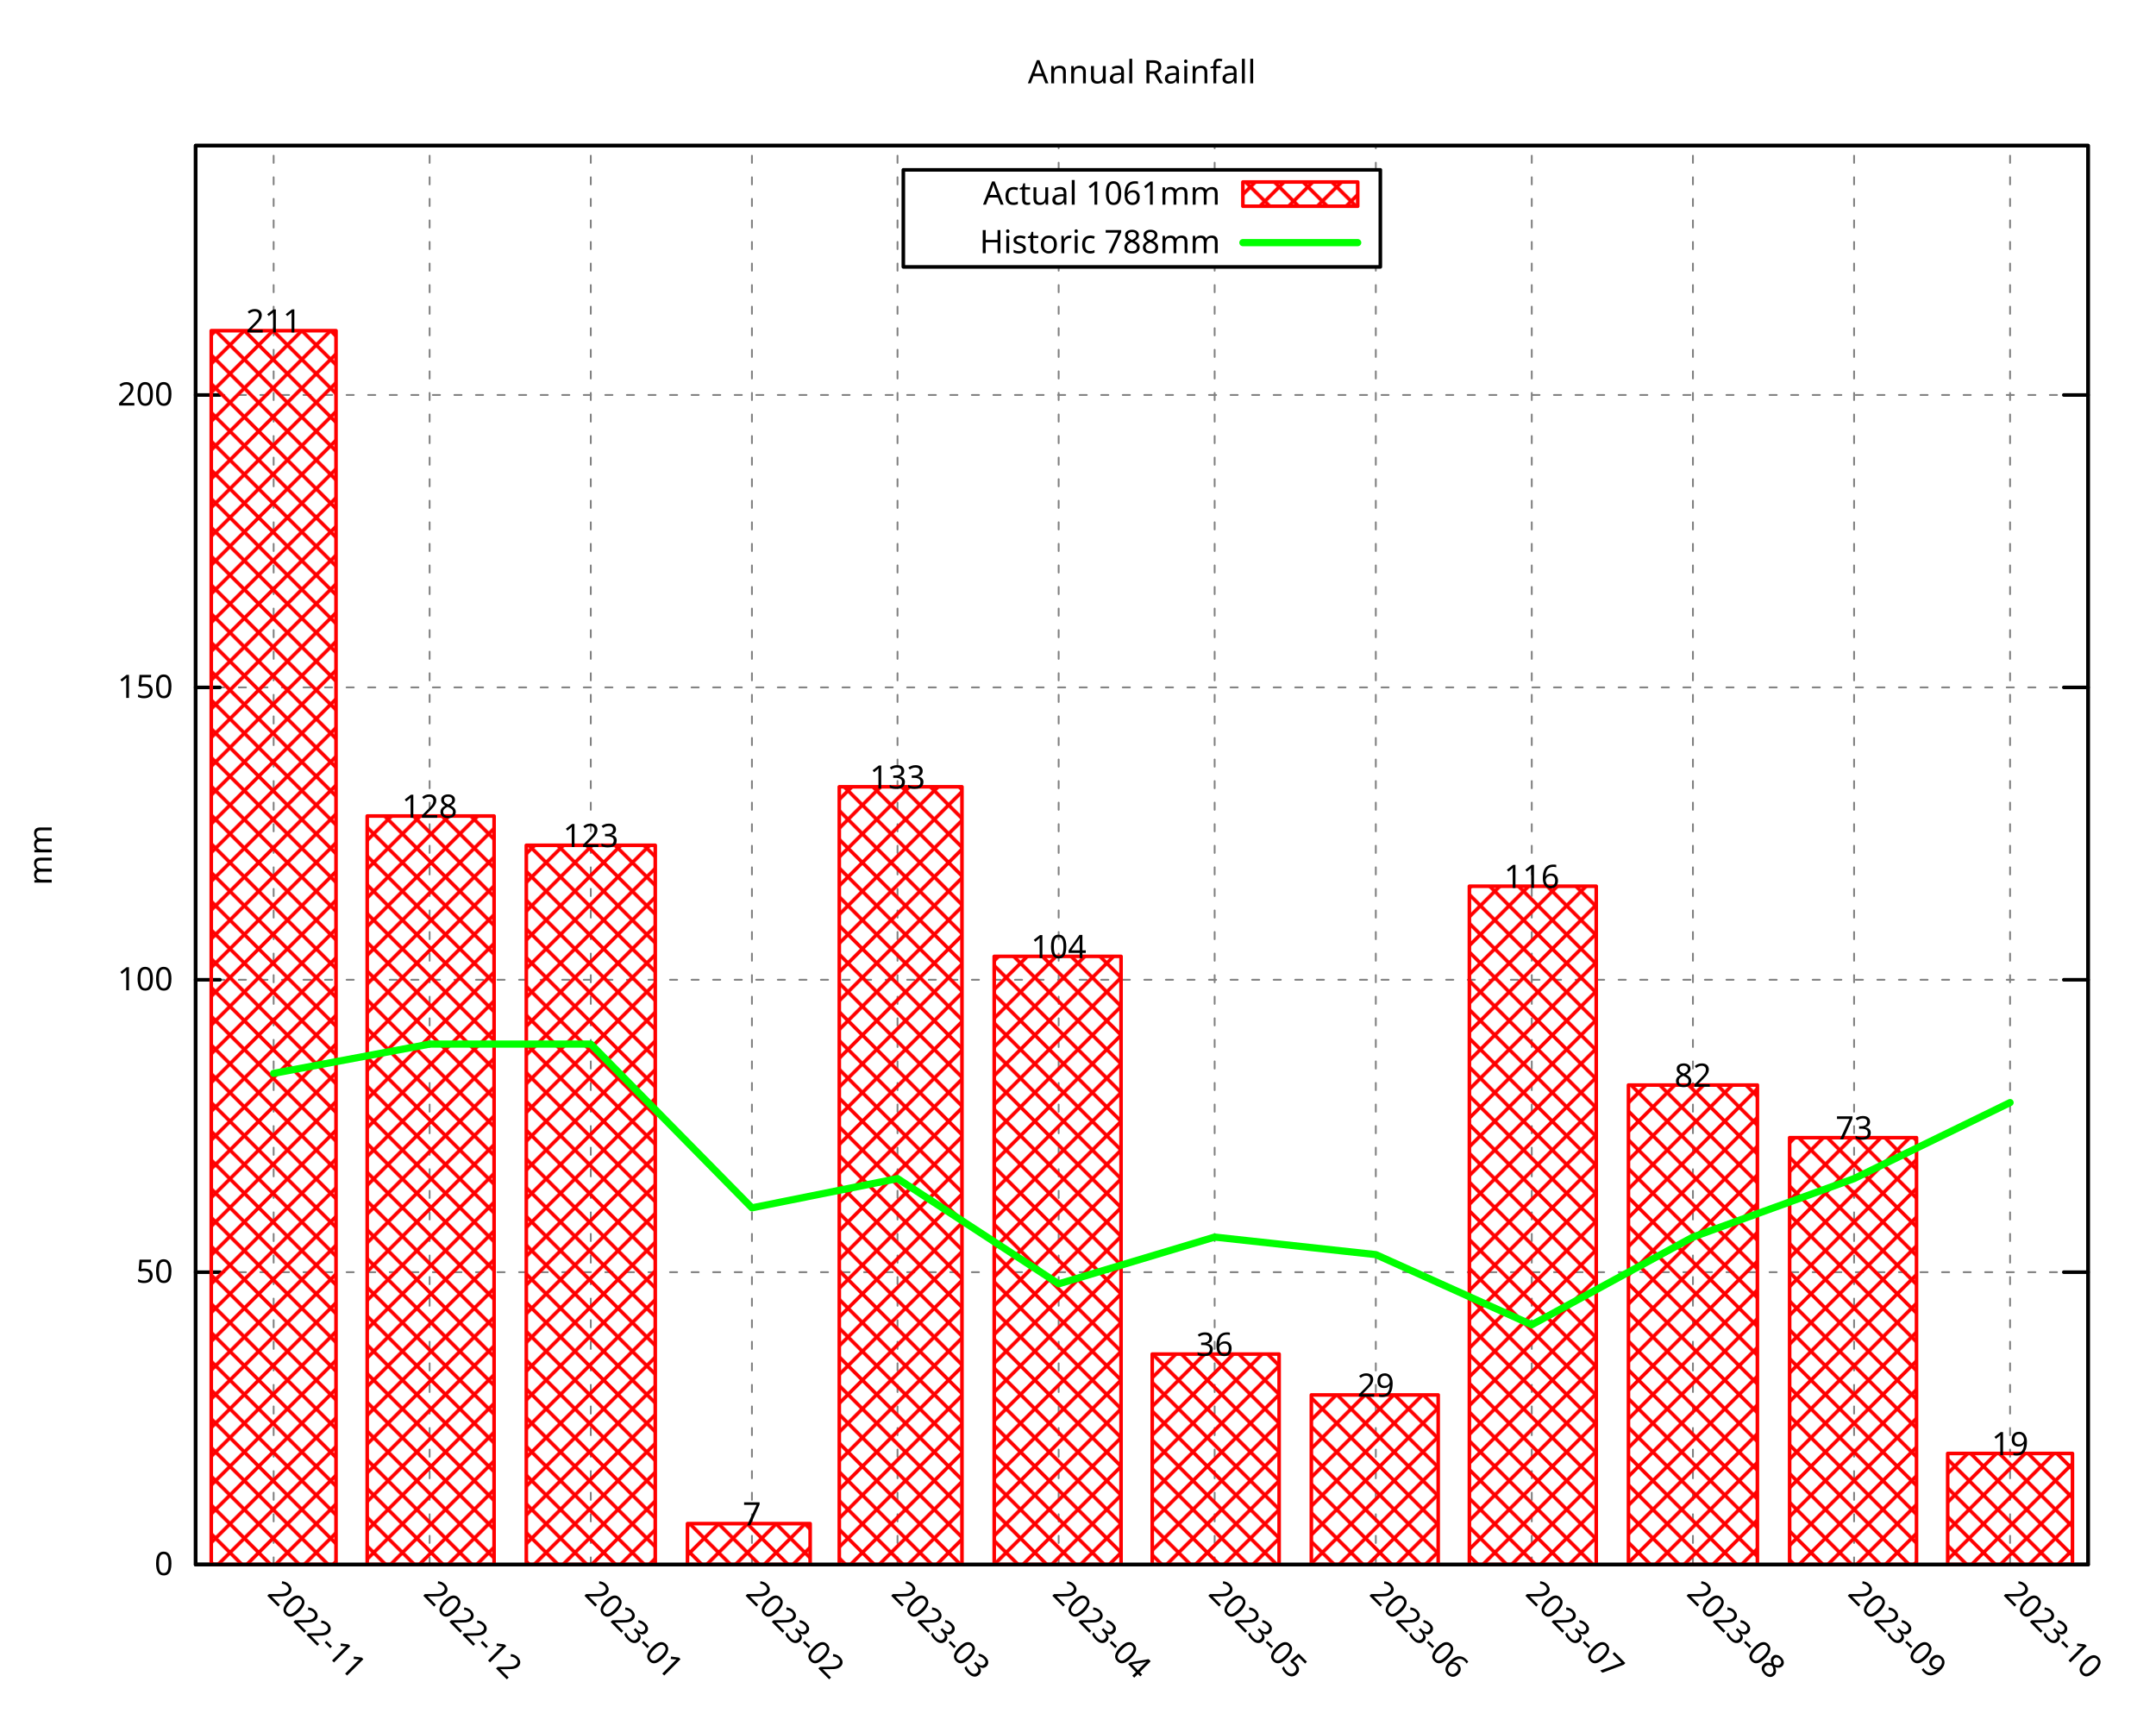
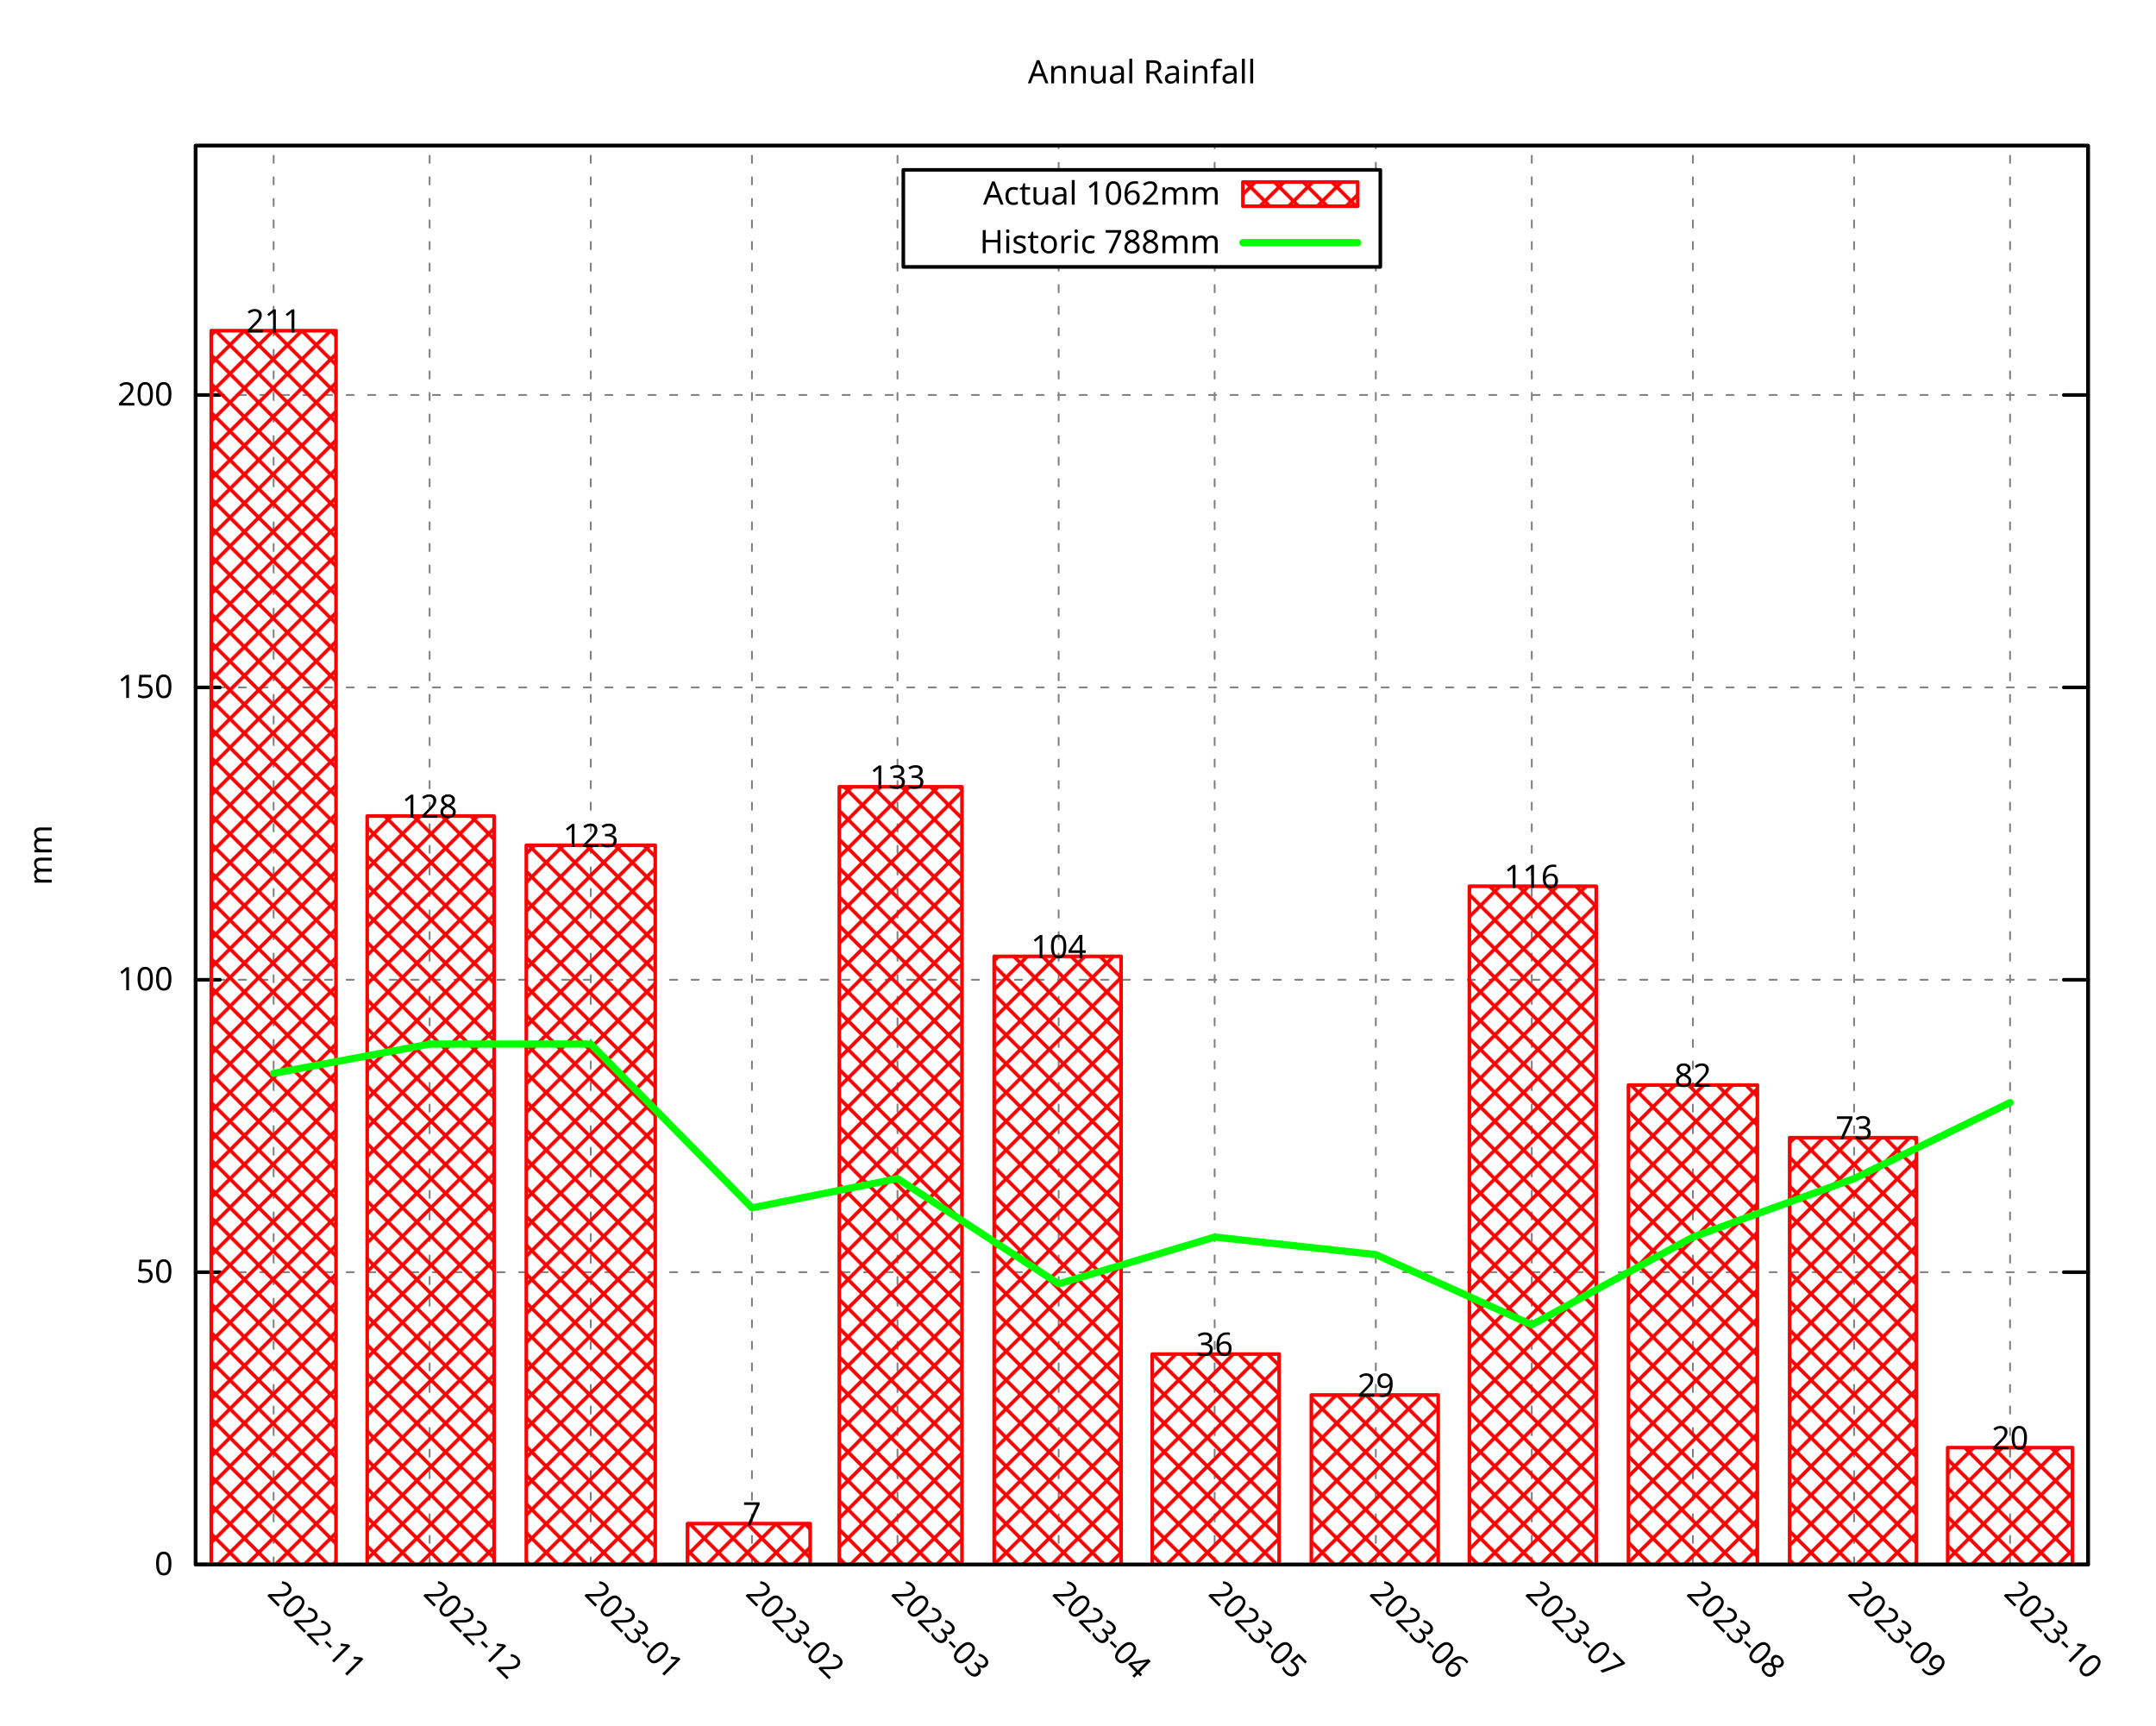
<svg xmlns="http://www.w3.org/2000/svg" xmlns:xlink="http://www.w3.org/1999/xlink" width="600" height="480" viewBox="0 0 600 480">
  <g id="gnuplot_canvas">
    <rect x="0" y="0" width="600" height="480" fill="none" />
    <defs>
      <circle id="gpDot" r="0.5" stroke-width="0.5" stroke="currentColor" />
      <path id="gpPt0" stroke-width="0.296" stroke="currentColor" d="M-1,0 h2 M0,-1 v2" />
      <path id="gpPt1" stroke-width="0.296" stroke="currentColor" d="M-1,-1 L1,1 M1,-1 L-1,1" />
      <path id="gpPt2" stroke-width="0.296" stroke="currentColor" d="M-1,0 L1,0 M0,-1 L0,1 M-1,-1 L1,1 M-1,1 L1,-1" />
      <rect id="gpPt3" stroke-width="0.296" stroke="currentColor" x="-1" y="-1" width="2" height="2" />
      <rect id="gpPt4" stroke-width="0.296" stroke="currentColor" fill="currentColor" x="-1" y="-1" width="2" height="2" />
      <circle id="gpPt5" stroke-width="0.296" stroke="currentColor" cx="0" cy="0" r="1" />
      <use xlink:href="#gpPt5" id="gpPt6" fill="currentColor" stroke="none" />
      <path id="gpPt7" stroke-width="0.296" stroke="currentColor" d="M0,-1.33 L-1.33,0.67 L1.33,0.67 z" />
      <use xlink:href="#gpPt7" id="gpPt8" fill="currentColor" stroke="none" />
      <use xlink:href="#gpPt7" id="gpPt9" stroke="currentColor" transform="rotate(180)" />
      <use xlink:href="#gpPt9" id="gpPt10" fill="currentColor" stroke="none" />
      <use xlink:href="#gpPt3" id="gpPt11" stroke="currentColor" transform="rotate(45)" />
      <use xlink:href="#gpPt11" id="gpPt12" fill="currentColor" stroke="none" />
      <path id="gpPt13" stroke-width="0.296" stroke="currentColor" d="M0,1.330 L1.265,0.411 L0.782,-1.067 L-0.782,-1.076 L-1.265,0.411 z" />
      <use xlink:href="#gpPt13" id="gpPt14" fill="currentColor" stroke="none" />
      <filter id="textbox" filterUnits="objectBoundingBox" x="0" y="0" height="1" width="1">
        <feFlood flood-color="white" flood-opacity="1" result="bgnd" />
        <feComposite in="SourceGraphic" in2="bgnd" operator="atop" />
      </filter>
      <filter id="greybox" filterUnits="objectBoundingBox" x="0" y="0" height="1" width="1">
        <feFlood flood-color="lightgrey" flood-opacity="1" result="grey" />
        <feComposite in="SourceGraphic" in2="grey" operator="atop" />
      </filter>
    </defs>
    <g fill="none" color="white" stroke="currentColor" stroke-width="1.00" stroke-linecap="round" stroke-linejoin="round">
</g>
    <g fill="none" color="black" stroke="currentColor" stroke-width="1.00" stroke-linecap="round" stroke-linejoin="round">
</g>
    <g fill="none" color="black" stroke="black" stroke-width="0.50" stroke-linecap="round" stroke-linejoin="round">
</g>
    <g fill="none" color="gray" stroke="currentColor" stroke-width="0.50" stroke-linecap="round" stroke-linejoin="round">
      <path stroke="gray" stroke-dasharray="2,4" class="gridline" d="M54.45,435.32 L581.09,435.32  " />
    </g>
    <g fill="none" color="gray" stroke="gray" stroke-width="1.00" stroke-linecap="round" stroke-linejoin="round">
</g>
    <g fill="none" color="black" stroke="currentColor" stroke-width="1.00" stroke-linecap="round" stroke-linejoin="round">
      <path stroke="black" d="M54.45,435.32 L61.20,435.32 M581.09,435.32 L574.34,435.32  " />
      <g transform="translate(48.15,438.25)" stroke="none" fill="black" font-family="Droid Sans" font-size="9.00" text-anchor="end">
        <text>
          <tspan font-family="Droid Sans"> 0</tspan>
        </text>
      </g>
    </g>
    <g fill="none" color="black" stroke="currentColor" stroke-width="1.00" stroke-linecap="round" stroke-linejoin="round">
</g>
    <g fill="none" color="black" stroke="black" stroke-width="0.50" stroke-linecap="round" stroke-linejoin="round">
</g>
    <g fill="none" color="gray" stroke="currentColor" stroke-width="0.50" stroke-linecap="round" stroke-linejoin="round">
      <path stroke="gray" stroke-dasharray="2,4" class="gridline" d="M54.45,353.97 L581.09,353.97  " />
    </g>
    <g fill="none" color="gray" stroke="gray" stroke-width="1.00" stroke-linecap="round" stroke-linejoin="round">
</g>
    <g fill="none" color="black" stroke="currentColor" stroke-width="1.00" stroke-linecap="round" stroke-linejoin="round">
      <path stroke="black" d="M54.45,353.97 L61.20,353.97 M581.09,353.97 L574.34,353.97  " />
      <g transform="translate(48.15,356.90)" stroke="none" fill="black" font-family="Droid Sans" font-size="9.00" text-anchor="end">
        <text>
          <tspan font-family="Droid Sans"> 50</tspan>
        </text>
      </g>
    </g>
    <g fill="none" color="black" stroke="currentColor" stroke-width="1.00" stroke-linecap="round" stroke-linejoin="round">
</g>
    <g fill="none" color="black" stroke="black" stroke-width="0.50" stroke-linecap="round" stroke-linejoin="round">
</g>
    <g fill="none" color="gray" stroke="currentColor" stroke-width="0.50" stroke-linecap="round" stroke-linejoin="round">
      <path stroke="gray" stroke-dasharray="2,4" class="gridline" d="M54.45,272.61 L581.09,272.61  " />
    </g>
    <g fill="none" color="gray" stroke="gray" stroke-width="1.00" stroke-linecap="round" stroke-linejoin="round">
</g>
    <g fill="none" color="black" stroke="currentColor" stroke-width="1.00" stroke-linecap="round" stroke-linejoin="round">
      <path stroke="black" d="M54.45,272.61 L61.20,272.61 M581.09,272.61 L574.34,272.61  " />
      <g transform="translate(48.15,275.54)" stroke="none" fill="black" font-family="Droid Sans" font-size="9.00" text-anchor="end">
        <text>
          <tspan font-family="Droid Sans"> 100</tspan>
        </text>
      </g>
    </g>
    <g fill="none" color="black" stroke="currentColor" stroke-width="1.00" stroke-linecap="round" stroke-linejoin="round">
</g>
    <g fill="none" color="black" stroke="black" stroke-width="0.50" stroke-linecap="round" stroke-linejoin="round">
</g>
    <g fill="none" color="gray" stroke="currentColor" stroke-width="0.50" stroke-linecap="round" stroke-linejoin="round">
      <path stroke="gray" stroke-dasharray="2,4" class="gridline" d="M54.45,191.26 L581.09,191.26  " />
    </g>
    <g fill="none" color="gray" stroke="gray" stroke-width="1.00" stroke-linecap="round" stroke-linejoin="round">
</g>
    <g fill="none" color="black" stroke="currentColor" stroke-width="1.00" stroke-linecap="round" stroke-linejoin="round">
      <path stroke="black" d="M54.45,191.26 L61.20,191.26 M581.09,191.26 L574.34,191.26  " />
      <g transform="translate(48.15,194.19)" stroke="none" fill="black" font-family="Droid Sans" font-size="9.00" text-anchor="end">
        <text>
          <tspan font-family="Droid Sans"> 150</tspan>
        </text>
      </g>
    </g>
    <g fill="none" color="black" stroke="currentColor" stroke-width="1.00" stroke-linecap="round" stroke-linejoin="round">
</g>
    <g fill="none" color="black" stroke="black" stroke-width="0.50" stroke-linecap="round" stroke-linejoin="round">
</g>
    <g fill="none" color="gray" stroke="currentColor" stroke-width="0.50" stroke-linecap="round" stroke-linejoin="round">
      <path stroke="gray" stroke-dasharray="2,4" class="gridline" d="M54.45,109.90 L581.09,109.90  " />
    </g>
    <g fill="none" color="gray" stroke="gray" stroke-width="1.00" stroke-linecap="round" stroke-linejoin="round">
</g>
    <g fill="none" color="black" stroke="currentColor" stroke-width="1.00" stroke-linecap="round" stroke-linejoin="round">
      <path stroke="black" d="M54.45,109.90 L61.20,109.90 M581.09,109.90 L574.34,109.90  " />
      <g transform="translate(48.15,112.83)" stroke="none" fill="black" font-family="Droid Sans" font-size="9.00" text-anchor="end">
        <text>
          <tspan font-family="Droid Sans"> 200</tspan>
        </text>
      </g>
    </g>
    <g fill="none" color="black" stroke="currentColor" stroke-width="1.00" stroke-linecap="round" stroke-linejoin="round">
</g>
    <g fill="none" color="black" stroke="black" stroke-width="0.50" stroke-linecap="round" stroke-linejoin="round">
</g>
    <g fill="none" color="gray" stroke="currentColor" stroke-width="0.50" stroke-linecap="round" stroke-linejoin="round">
      <path stroke="gray" stroke-dasharray="2,4" class="gridline" d="M76.15,435.32 L76.15,40.51  " />
    </g>
    <g fill="none" color="gray" stroke="gray" stroke-width="1.00" stroke-linecap="round" stroke-linejoin="round">
</g>
    <g fill="none" color="black" stroke="currentColor" stroke-width="1.00" stroke-linecap="round" stroke-linejoin="round">
      <path stroke="black" d="M76.15,435.32 M76.15,40.51  " />
      <g transform="translate(74.08,443.69) rotate(45)" stroke="none" fill="black" font-family="Droid Sans" font-size="9.00" text-anchor="start">
        <text>
          <tspan font-family="Droid Sans">2022-11</tspan>
        </text>
      </g>
    </g>
    <g fill="none" color="black" stroke="currentColor" stroke-width="1.00" stroke-linecap="round" stroke-linejoin="round">
</g>
    <g fill="none" color="black" stroke="black" stroke-width="0.50" stroke-linecap="round" stroke-linejoin="round">
</g>
    <g fill="none" color="gray" stroke="currentColor" stroke-width="0.50" stroke-linecap="round" stroke-linejoin="round">
      <path stroke="gray" stroke-dasharray="2,4" class="gridline" d="M119.56,435.32 L119.56,40.51  " />
    </g>
    <g fill="none" color="gray" stroke="gray" stroke-width="1.00" stroke-linecap="round" stroke-linejoin="round">
</g>
    <g fill="none" color="black" stroke="currentColor" stroke-width="1.00" stroke-linecap="round" stroke-linejoin="round">
      <path stroke="black" d="M119.56,435.32 M119.56,40.51  " />
      <g transform="translate(117.49,443.69) rotate(45)" stroke="none" fill="black" font-family="Droid Sans" font-size="9.00" text-anchor="start">
        <text>
          <tspan font-family="Droid Sans">2022-12</tspan>
        </text>
      </g>
    </g>
    <g fill="none" color="black" stroke="currentColor" stroke-width="1.00" stroke-linecap="round" stroke-linejoin="round">
</g>
    <g fill="none" color="black" stroke="black" stroke-width="0.50" stroke-linecap="round" stroke-linejoin="round">
</g>
    <g fill="none" color="gray" stroke="currentColor" stroke-width="0.50" stroke-linecap="round" stroke-linejoin="round">
      <path stroke="gray" stroke-dasharray="2,4" class="gridline" d="M164.41,435.32 L164.41,40.51  " />
    </g>
    <g fill="none" color="gray" stroke="gray" stroke-width="1.00" stroke-linecap="round" stroke-linejoin="round">
</g>
    <g fill="none" color="black" stroke="currentColor" stroke-width="1.00" stroke-linecap="round" stroke-linejoin="round">
      <path stroke="black" d="M164.41,435.32 M164.41,40.51  " />
      <g transform="translate(162.34,443.69) rotate(45)" stroke="none" fill="black" font-family="Droid Sans" font-size="9.00" text-anchor="start">
        <text>
          <tspan font-family="Droid Sans">2023-01</tspan>
        </text>
      </g>
    </g>
    <g fill="none" color="black" stroke="currentColor" stroke-width="1.00" stroke-linecap="round" stroke-linejoin="round">
</g>
    <g fill="none" color="black" stroke="black" stroke-width="0.50" stroke-linecap="round" stroke-linejoin="round">
</g>
    <g fill="none" color="gray" stroke="currentColor" stroke-width="0.50" stroke-linecap="round" stroke-linejoin="round">
      <path stroke="gray" stroke-dasharray="2,4" class="gridline" d="M209.26,435.32 L209.26,40.51  " />
    </g>
    <g fill="none" color="gray" stroke="gray" stroke-width="1.00" stroke-linecap="round" stroke-linejoin="round">
</g>
    <g fill="none" color="black" stroke="currentColor" stroke-width="1.00" stroke-linecap="round" stroke-linejoin="round">
      <path stroke="black" d="M209.26,435.32 M209.26,40.51  " />
      <g transform="translate(207.19,443.69) rotate(45)" stroke="none" fill="black" font-family="Droid Sans" font-size="9.00" text-anchor="start">
        <text>
          <tspan font-family="Droid Sans">2023-02</tspan>
        </text>
      </g>
    </g>
    <g fill="none" color="black" stroke="currentColor" stroke-width="1.00" stroke-linecap="round" stroke-linejoin="round">
</g>
    <g fill="none" color="black" stroke="black" stroke-width="0.50" stroke-linecap="round" stroke-linejoin="round">
</g>
    <g fill="none" color="gray" stroke="currentColor" stroke-width="0.50" stroke-linecap="round" stroke-linejoin="round">
      <path stroke="gray" stroke-dasharray="2,4" class="gridline" d="M249.77,435.32 L249.77,40.51  " />
    </g>
    <g fill="none" color="gray" stroke="gray" stroke-width="1.00" stroke-linecap="round" stroke-linejoin="round">
</g>
    <g fill="none" color="black" stroke="currentColor" stroke-width="1.00" stroke-linecap="round" stroke-linejoin="round">
      <path stroke="black" d="M249.77,435.32 M249.77,40.51  " />
      <g transform="translate(247.70,443.69) rotate(45)" stroke="none" fill="black" font-family="Droid Sans" font-size="9.00" text-anchor="start">
        <text>
          <tspan font-family="Droid Sans">2023-03</tspan>
        </text>
      </g>
    </g>
    <g fill="none" color="black" stroke="currentColor" stroke-width="1.00" stroke-linecap="round" stroke-linejoin="round">
</g>
    <g fill="none" color="black" stroke="black" stroke-width="0.50" stroke-linecap="round" stroke-linejoin="round">
</g>
    <g fill="none" color="gray" stroke="currentColor" stroke-width="0.50" stroke-linecap="round" stroke-linejoin="round">
      <path stroke="gray" stroke-dasharray="2,4" class="gridline" d="M294.62,435.32 L294.62,74.26 M294.62,47.26 L294.62,40.51  " />
    </g>
    <g fill="none" color="gray" stroke="gray" stroke-width="1.00" stroke-linecap="round" stroke-linejoin="round">
</g>
    <g fill="none" color="black" stroke="currentColor" stroke-width="1.00" stroke-linecap="round" stroke-linejoin="round">
      <path stroke="black" d="M294.62,435.32 M294.62,40.51  " />
      <g transform="translate(292.55,443.69) rotate(45)" stroke="none" fill="black" font-family="Droid Sans" font-size="9.00" text-anchor="start">
        <text>
          <tspan font-family="Droid Sans">2023-04</tspan>
        </text>
      </g>
    </g>
    <g fill="none" color="black" stroke="currentColor" stroke-width="1.00" stroke-linecap="round" stroke-linejoin="round">
</g>
    <g fill="none" color="black" stroke="black" stroke-width="0.50" stroke-linecap="round" stroke-linejoin="round">
</g>
    <g fill="none" color="gray" stroke="currentColor" stroke-width="0.50" stroke-linecap="round" stroke-linejoin="round">
      <path stroke="gray" stroke-dasharray="2,4" class="gridline" d="M338.03,435.32 L338.03,74.26 M338.03,47.26 L338.03,40.51  " />
    </g>
    <g fill="none" color="gray" stroke="gray" stroke-width="1.00" stroke-linecap="round" stroke-linejoin="round">
</g>
    <g fill="none" color="black" stroke="currentColor" stroke-width="1.00" stroke-linecap="round" stroke-linejoin="round">
      <path stroke="black" d="M338.03,435.32 M338.03,40.51  " />
      <g transform="translate(335.96,443.69) rotate(45)" stroke="none" fill="black" font-family="Droid Sans" font-size="9.00" text-anchor="start">
        <text>
          <tspan font-family="Droid Sans">2023-05</tspan>
        </text>
      </g>
    </g>
    <g fill="none" color="black" stroke="currentColor" stroke-width="1.00" stroke-linecap="round" stroke-linejoin="round">
</g>
    <g fill="none" color="black" stroke="black" stroke-width="0.50" stroke-linecap="round" stroke-linejoin="round">
</g>
    <g fill="none" color="gray" stroke="currentColor" stroke-width="0.50" stroke-linecap="round" stroke-linejoin="round">
      <path stroke="gray" stroke-dasharray="2,4" class="gridline" d="M382.88,435.32 L382.88,74.26 M382.88,47.26 L382.88,40.51  " />
    </g>
    <g fill="none" color="gray" stroke="gray" stroke-width="1.00" stroke-linecap="round" stroke-linejoin="round">
</g>
    <g fill="none" color="black" stroke="currentColor" stroke-width="1.00" stroke-linecap="round" stroke-linejoin="round">
      <path stroke="black" d="M382.88,435.32 M382.88,40.51  " />
      <g transform="translate(380.81,443.69) rotate(45)" stroke="none" fill="black" font-family="Droid Sans" font-size="9.00" text-anchor="start">
        <text>
          <tspan font-family="Droid Sans">2023-06</tspan>
        </text>
      </g>
    </g>
    <g fill="none" color="black" stroke="currentColor" stroke-width="1.00" stroke-linecap="round" stroke-linejoin="round">
</g>
    <g fill="none" color="black" stroke="black" stroke-width="0.50" stroke-linecap="round" stroke-linejoin="round">
</g>
    <g fill="none" color="gray" stroke="currentColor" stroke-width="0.50" stroke-linecap="round" stroke-linejoin="round">
      <path stroke="gray" stroke-dasharray="2,4" class="gridline" d="M426.28,435.32 L426.28,40.51  " />
    </g>
    <g fill="none" color="gray" stroke="gray" stroke-width="1.00" stroke-linecap="round" stroke-linejoin="round">
</g>
    <g fill="none" color="black" stroke="currentColor" stroke-width="1.00" stroke-linecap="round" stroke-linejoin="round">
      <path stroke="black" d="M426.28,435.32 M426.28,40.51  " />
      <g transform="translate(424.21,443.69) rotate(45)" stroke="none" fill="black" font-family="Droid Sans" font-size="9.00" text-anchor="start">
        <text>
          <tspan font-family="Droid Sans">2023-07</tspan>
        </text>
      </g>
    </g>
    <g fill="none" color="black" stroke="currentColor" stroke-width="1.00" stroke-linecap="round" stroke-linejoin="round">
</g>
    <g fill="none" color="black" stroke="black" stroke-width="0.50" stroke-linecap="round" stroke-linejoin="round">
</g>
    <g fill="none" color="gray" stroke="currentColor" stroke-width="0.50" stroke-linecap="round" stroke-linejoin="round">
      <path stroke="gray" stroke-dasharray="2,4" class="gridline" d="M471.13,435.32 L471.13,40.51  " />
    </g>
    <g fill="none" color="gray" stroke="gray" stroke-width="1.00" stroke-linecap="round" stroke-linejoin="round">
</g>
    <g fill="none" color="black" stroke="currentColor" stroke-width="1.00" stroke-linecap="round" stroke-linejoin="round">
      <path stroke="black" d="M471.13,435.32 M471.13,40.51  " />
      <g transform="translate(469.06,443.69) rotate(45)" stroke="none" fill="black" font-family="Droid Sans" font-size="9.00" text-anchor="start">
        <text>
          <tspan font-family="Droid Sans">2023-08</tspan>
        </text>
      </g>
    </g>
    <g fill="none" color="black" stroke="currentColor" stroke-width="1.00" stroke-linecap="round" stroke-linejoin="round">
</g>
    <g fill="none" color="black" stroke="black" stroke-width="0.50" stroke-linecap="round" stroke-linejoin="round">
</g>
    <g fill="none" color="gray" stroke="currentColor" stroke-width="0.50" stroke-linecap="round" stroke-linejoin="round">
      <path stroke="gray" stroke-dasharray="2,4" class="gridline" d="M515.98,435.32 L515.98,40.51  " />
    </g>
    <g fill="none" color="gray" stroke="gray" stroke-width="1.00" stroke-linecap="round" stroke-linejoin="round">
</g>
    <g fill="none" color="black" stroke="currentColor" stroke-width="1.00" stroke-linecap="round" stroke-linejoin="round">
      <path stroke="black" d="M515.98,435.32 M515.98,40.51  " />
      <g transform="translate(513.91,443.69) rotate(45)" stroke="none" fill="black" font-family="Droid Sans" font-size="9.00" text-anchor="start">
        <text>
          <tspan font-family="Droid Sans">2023-09</tspan>
        </text>
      </g>
    </g>
    <g fill="none" color="black" stroke="currentColor" stroke-width="1.00" stroke-linecap="round" stroke-linejoin="round">
</g>
    <g fill="none" color="black" stroke="black" stroke-width="0.50" stroke-linecap="round" stroke-linejoin="round">
</g>
    <g fill="none" color="gray" stroke="currentColor" stroke-width="0.50" stroke-linecap="round" stroke-linejoin="round">
      <path stroke="gray" stroke-dasharray="2,4" class="gridline" d="M559.39,435.32 L559.39,40.51  " />
    </g>
    <g fill="none" color="gray" stroke="gray" stroke-width="1.00" stroke-linecap="round" stroke-linejoin="round">
</g>
    <g fill="none" color="black" stroke="currentColor" stroke-width="1.00" stroke-linecap="round" stroke-linejoin="round">
      <path stroke="black" d="M559.39,435.32 M559.39,40.51  " />
      <g transform="translate(557.32,443.69) rotate(45)" stroke="none" fill="black" font-family="Droid Sans" font-size="9.00" text-anchor="start">
        <text>
          <tspan font-family="Droid Sans">2023-10</tspan>
        </text>
      </g>
    </g>
    <g fill="none" color="black" stroke="currentColor" stroke-width="1.00" stroke-linecap="round" stroke-linejoin="round">
</g>
    <g fill="none" color="black" stroke="currentColor" stroke-width="1.00" stroke-linecap="round" stroke-linejoin="round">
      <path stroke="black" d="M54.45,40.51 L54.45,435.32 L581.09,435.32 L581.09,40.51 L54.45,40.51 Z  " />
    </g>
    <g fill="none" color="black" stroke="currentColor" stroke-width="1.00" stroke-linecap="round" stroke-linejoin="round">
      <g transform="translate(14.39,237.92) rotate(270)" stroke="none" fill="black" font-family="Droid Sans" font-size="9.00" text-anchor="middle">
        <text>
          <tspan font-family="Droid Sans">mm</tspan>
        </text>
      </g>
    </g>
    <g fill="none" color="black" stroke="currentColor" stroke-width="1.00" stroke-linecap="round" stroke-linejoin="round">
</g>
    <g fill="none" color="black" stroke="currentColor" stroke-width="1.00" stroke-linecap="round" stroke-linejoin="round">
      <path stroke="black" d="M251.39,74.26 L251.39,47.26 L384.14,47.26 L384.14,74.26 L251.39,74.26 Z  " />
    </g>
    <g id="gnuplot_plot_1">
      <g fill="none" color="black" stroke="currentColor" stroke-width="1.00" stroke-linecap="round" stroke-linejoin="round">
        <g transform="translate(339.59,56.94)" stroke="none" fill="black" font-family="Droid Sans" font-size="9.00" text-anchor="end">
          <text>
-             <tspan font-family="Droid Sans">Actual 1061mm</tspan>
+             <tspan font-family="Droid Sans">Actual 1062mm</tspan>
          </text>
        </g>
      </g>
      <g fill="none" color="black" stroke="currentColor" stroke-width="1.00" stroke-linecap="round" stroke-linejoin="round">
        <defs>
          <pattern id="gpPat1" patternUnits="userSpaceOnUse" x="0" y="0" width="8" height="8">
            <path style="fill:none; stroke:rgb(255,0,0)" d="M0,0 L8,8 M0,8 L8,0" />
          </pattern>
        </defs>
        <g stroke="none" shape-rendering="crispEdges">
          <polygon fill="url(#gpPat1)" points="345.89,57.38 377.84,57.38 377.84,50.63 345.89,50.63 " />
        </g>
        <path stroke="rgb(255,   0,   0)" d="M345.89,57.38 L377.84,57.38 L377.84,50.64 L345.89,50.64 L345.89,57.38 Z  " />
      </g>
      <g fill="none" color="black" stroke="currentColor" stroke-width="1.00" stroke-linecap="round" stroke-linejoin="round">
        <defs>
          <pattern id="gpPat2" patternUnits="userSpaceOnUse" x="0" y="0" width="8" height="8">
            <path style="fill:none; stroke:rgb(255,0,0)" d="M0,0 L8,8 M0,8 L8,0" />
          </pattern>
        </defs>
        <g stroke="none" shape-rendering="crispEdges">
          <polygon fill="url(#gpPat2)" points="58.79,435.32 93.52,435.32 93.52,92.00 58.79,92.00 " />
        </g>
        <path stroke="rgb(255,   0,   0)" d="M58.79,435.32 L58.79,92.01 L93.51,92.01 L93.51,435.32 L58.79,435.32 Z  " />
        <g stroke="none" shape-rendering="crispEdges">
          <polygon fill="url(#gpPat2)" points="102.19,435.32 137.51,435.32 137.51,227.04 102.19,227.04 " />
        </g>
        <path stroke="rgb(255,   0,   0)" d="M102.19,435.32 L102.19,227.05 L137.50,227.05 L137.50,435.32 L102.19,435.32 Z  " />
        <g stroke="none" shape-rendering="crispEdges">
          <polygon fill="url(#gpPat2)" points="146.47,435.32 182.36,435.32 182.36,235.18 146.47,235.18 " />
        </g>
        <path stroke="rgb(255,   0,   0)" d="M146.47,435.32 L146.47,235.19 L182.35,235.19 L182.35,435.32 L146.47,435.32 Z  " />
        <g stroke="none" shape-rendering="crispEdges">
          <polygon fill="url(#gpPat2)" points="191.32,435.32 225.47,435.32 225.47,423.92 191.32,423.92 " />
        </g>
        <path stroke="rgb(255,   0,   0)" d="M191.32,435.32 L191.32,423.93 L225.46,423.93 L225.46,435.32 L191.32,435.32 Z  " />
        <g stroke="none" shape-rendering="crispEdges">
          <polygon fill="url(#gpPat2)" points="233.57,435.32 267.72,435.32 267.72,218.91 233.57,218.91 " />
        </g>
        <path stroke="rgb(255,   0,   0)" d="M233.57,435.32 L233.57,218.92 L267.71,218.92 L267.71,435.32 L233.57,435.32 Z  " />
        <g stroke="none" shape-rendering="crispEdges">
          <polygon fill="url(#gpPat2)" points="276.68,435.32 311.99,435.32 311.99,266.09 276.68,266.09 " />
        </g>
        <path stroke="rgb(255,   0,   0)" d="M276.68,435.32 L276.68,266.10 L311.98,266.10 L311.98,435.32 L276.68,435.32 Z  " />
        <g stroke="none" shape-rendering="crispEdges">
          <polygon fill="url(#gpPat2)" points="320.66,435.32 355.98,435.32 355.98,376.74 320.66,376.74 " />
        </g>
        <path stroke="rgb(255,   0,   0)" d="M320.66,435.32 L320.66,376.75 L355.97,376.75 L355.97,435.32 L320.66,435.32 Z  " />
        <g stroke="none" shape-rendering="crispEdges">
          <polygon fill="url(#gpPat2)" points="364.94,435.32 400.25,435.32 400.25,388.12 364.94,388.12 " />
        </g>
        <path stroke="rgb(255,   0,   0)" d="M364.94,435.32 L364.94,388.13 L400.24,388.13 L400.24,435.32 L364.94,435.32 Z  " />
        <g stroke="none" shape-rendering="crispEdges">
          <polygon fill="url(#gpPat2)" points="408.92,435.32 444.23,435.32 444.23,246.57 408.92,246.57 " />
        </g>
        <path stroke="rgb(255,   0,   0)" d="M408.92,435.32 L408.92,246.58 L444.22,246.58 L444.22,435.32 L408.92,435.32 Z  " />
        <g stroke="none" shape-rendering="crispEdges">
          <polygon fill="url(#gpPat2)" points="453.19,435.32 489.08,435.32 489.08,301.89 453.19,301.89 " />
        </g>
        <path stroke="rgb(255,   0,   0)" d="M453.19,435.32 L453.19,301.90 L489.07,301.90 L489.07,435.32 L453.19,435.32 Z  " />
        <g stroke="none" shape-rendering="crispEdges">
          <polygon fill="url(#gpPat2)" points="498.04,435.32 533.36,435.32 533.36,316.53 498.04,316.53 " />
        </g>
        <path stroke="rgb(255,   0,   0)" d="M498.04,435.32 L498.04,316.54 L533.35,316.54 L533.35,435.32 L498.04,435.32 Z  " />
        <g stroke="none" shape-rendering="crispEdges">
-           <polygon fill="url(#gpPat2)" points="542.03,435.32 576.76,435.32 576.76,404.40 542.03,404.40 " />
-         </g>
-         <path stroke="rgb(255,   0,   0)" d="M542.03,435.32 L542.03,404.41 L576.75,404.41 L576.75,435.32 L542.03,435.32 Z  " />
+           <polygon fill="url(#gpPat2)" points="542.03,435.32 576.76,435.32 576.76,402.77 542.03,402.77 " />
+         </g>
+         <path stroke="rgb(255,   0,   0)" d="M542.03,435.32 L542.03,402.78 L576.75,402.78 L576.75,435.32 L542.03,435.32 Z  " />
      </g>
    </g>
    <g id="gnuplot_plot_2" fill="none">
      <g fill="none" color="black" stroke="currentColor" stroke-width="1.00" stroke-linecap="round" stroke-linejoin="round">
        <g transform="translate(76.15,92.50)" stroke="none" fill="black" font-family="Droid Sans" font-size="9.00" text-anchor="middle">
          <text>
            <tspan font-family="Droid Sans">211</tspan>
          </text>
        </g>
        <g transform="translate(119.56,227.54)" stroke="none" fill="black" font-family="Droid Sans" font-size="9.00" text-anchor="middle">
          <text>
            <tspan font-family="Droid Sans">128</tspan>
          </text>
        </g>
        <g transform="translate(164.41,235.68)" stroke="none" fill="black" font-family="Droid Sans" font-size="9.00" text-anchor="middle">
          <text>
            <tspan font-family="Droid Sans">123</tspan>
          </text>
        </g>
        <g transform="translate(209.26,424.42)" stroke="none" fill="black" font-family="Droid Sans" font-size="9.00" text-anchor="middle">
          <text>
            <tspan font-family="Droid Sans">7</tspan>
          </text>
        </g>
        <g transform="translate(249.77,219.41)" stroke="none" fill="black" font-family="Droid Sans" font-size="9.00" text-anchor="middle">
          <text>
            <tspan font-family="Droid Sans">133</tspan>
          </text>
        </g>
        <g transform="translate(294.62,266.59)" stroke="none" fill="black" font-family="Droid Sans" font-size="9.00" text-anchor="middle">
          <text>
            <tspan font-family="Droid Sans">104</tspan>
          </text>
        </g>
        <g transform="translate(338.03,377.23)" stroke="none" fill="black" font-family="Droid Sans" font-size="9.00" text-anchor="middle">
          <text>
            <tspan font-family="Droid Sans">36</tspan>
          </text>
        </g>
        <g transform="translate(382.88,388.62)" stroke="none" fill="black" font-family="Droid Sans" font-size="9.00" text-anchor="middle">
          <text>
            <tspan font-family="Droid Sans">29</tspan>
          </text>
        </g>
        <g transform="translate(426.28,247.07)" stroke="none" fill="black" font-family="Droid Sans" font-size="9.00" text-anchor="middle">
          <text>
            <tspan font-family="Droid Sans">116</tspan>
          </text>
        </g>
        <g transform="translate(471.13,302.39)" stroke="none" fill="black" font-family="Droid Sans" font-size="9.00" text-anchor="middle">
          <text>
            <tspan font-family="Droid Sans">82</tspan>
          </text>
        </g>
        <g transform="translate(515.98,317.03)" stroke="none" fill="black" font-family="Droid Sans" font-size="9.00" text-anchor="middle">
          <text>
            <tspan font-family="Droid Sans">73</tspan>
          </text>
        </g>
-         <g transform="translate(559.39,404.89)" stroke="none" fill="black" font-family="Droid Sans" font-size="9.00" text-anchor="middle">
-           <text>
-             <tspan font-family="Droid Sans">19</tspan>
+         <g transform="translate(559.39,403.27)" stroke="none" fill="black" font-family="Droid Sans" font-size="9.00" text-anchor="middle">
+           <text>
+             <tspan font-family="Droid Sans">20</tspan>
          </text>
        </g>
      </g>
    </g>
    <g id="gnuplot_plot_3">
      <g fill="none" color="white" stroke="black" stroke-width="2.00" stroke-linecap="round" stroke-linejoin="round">
</g>
      <g fill="none" color="black" stroke="currentColor" stroke-width="2.00" stroke-linecap="round" stroke-linejoin="round">
        <g transform="translate(339.59,70.44)" stroke="none" fill="black" font-family="Droid Sans" font-size="9.00" text-anchor="end">
          <text>
            <tspan font-family="Droid Sans">Historic 788mm</tspan>
          </text>
        </g>
      </g>
      <g fill="none" color="black" stroke="currentColor" stroke-width="2.00" stroke-linecap="round" stroke-linejoin="round">
        <path stroke="rgb(  0, 255,   0)" d="M345.89,67.51 L377.84,67.51 M76.15,298.65 L119.56,290.51 L164.41,290.51 L209.26,336.07 L249.77,327.93 L294.62,357.22   L338.03,344.20 L382.88,349.08 L426.28,368.61 L471.13,344.20 L515.98,327.93 L559.39,306.78  " />
      </g>
    </g>
    <g fill="none" color="black" stroke="currentColor" stroke-width="2.00" stroke-linecap="round" stroke-linejoin="round">
</g>
    <g fill="none" color="black" stroke="black" stroke-width="1.00" stroke-linecap="round" stroke-linejoin="round">
</g>
    <g fill="none" color="black" stroke="currentColor" stroke-width="1.00" stroke-linecap="round" stroke-linejoin="round">
      <path stroke="black" d="M54.45,40.51 L54.45,435.32 L581.09,435.32 L581.09,40.51 L54.45,40.51 Z  " />
    </g>
    <g fill="none" color="black" stroke="currentColor" stroke-width="1.00" stroke-linecap="round" stroke-linejoin="round">
      <g transform="translate(317.77,23.19)" stroke="none" fill="black" font-family="Droid Sans" font-size="9.00" text-anchor="middle">
        <text>
          <tspan font-family="Droid Sans">Annual Rainfall</tspan>
        </text>
      </g>
    </g>
    <g fill="none" color="black" stroke="currentColor" stroke-width="1.00" stroke-linecap="round" stroke-linejoin="round">
</g>
  </g>
</svg>
